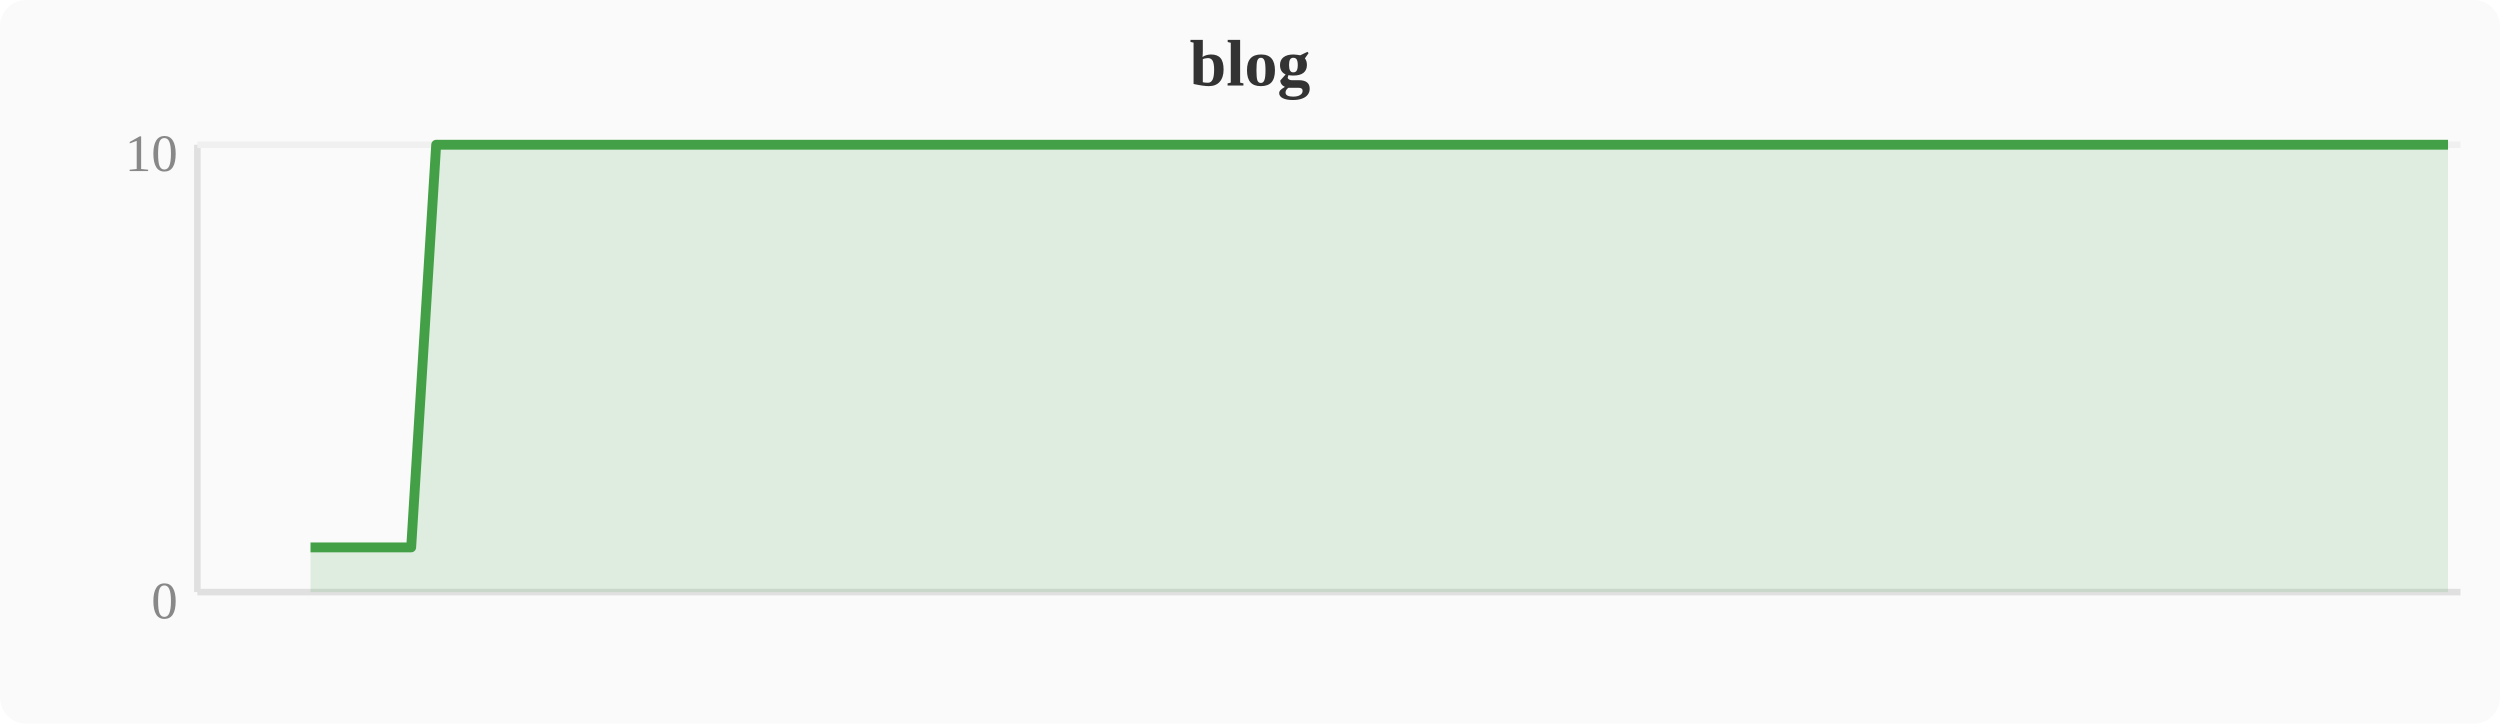
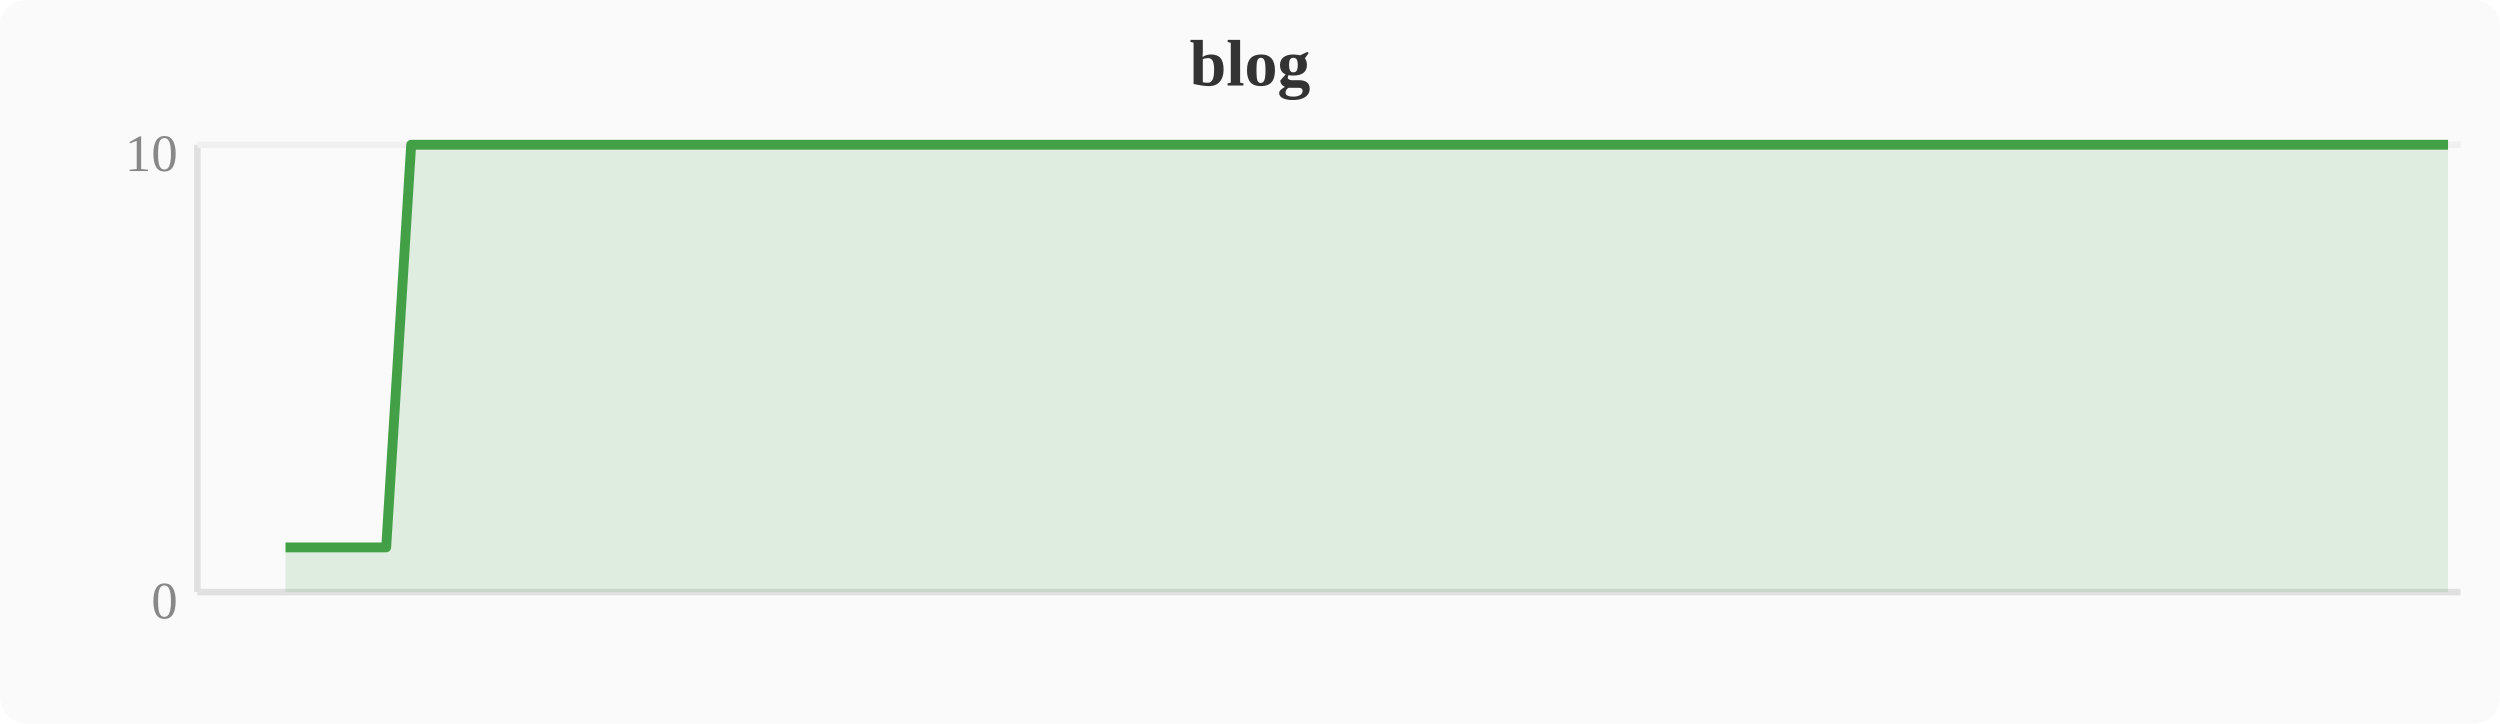
<svg xmlns="http://www.w3.org/2000/svg" width="380" height="110" viewBox="0 0 380 110">
  <rect width="380" height="110" fill="#fafafa" rx="4" />
  <text x="190" y="13" text-anchor="middle" font-size="10" font-weight="bold" fill="#333">blog</text>
  <line x1="30" y1="22" x2="30" y2="90" stroke="#e0e0e0" stroke-width="1" />
  <line x1="30" y1="90" x2="374" y2="90" stroke="#e0e0e0" stroke-width="1" />
  <line x1="30" y1="22" x2="374" y2="22" stroke="#f0f0f0" stroke-width="1" />
  <text x="27" y="94" text-anchor="end" font-size="8" fill="#888">0</text>
  <text x="27" y="26" text-anchor="end" font-size="8" fill="#888">10</text>
-   <polygon points="47.2,83.2 51.0,83.2 54.8,83.2 58.7,83.2 62.5,83.2 66.3,22.0 70.1,22.0 74.0,22.0 77.8,22.0 81.6,22.0 85.4,22.0 89.2,22.0 93.1,22.0 96.9,22.0 100.7,22.0 104.5,22.0 108.4,22.0 112.2,22.0 116.0,22.0 119.8,22.0 123.6,22.0 127.5,22.0 131.3,22.0 135.1,22.0 138.9,22.0 142.8,22.0 146.6,22.0 150.4,22.0 154.2,22.0 158.0,22.0 161.9,22.0 165.7,22.0 169.5,22.0 173.3,22.0 177.2,22.0 181.0,22.0 184.8,22.0 188.6,22.0 192.4,22.0 196.3,22.0 200.1,22.0 203.9,22.0 207.7,22.0 211.6,22.0 215.4,22.0 219.2,22.0 223.0,22.0 226.8,22.0 230.7,22.0 234.5,22.0 238.3,22.0 242.1,22.0 246.0,22.0 249.8,22.0 253.6,22.0 257.4,22.0 261.2,22.0 265.1,22.0 268.9,22.0 272.7,22.0 276.5,22.0 280.4,22.0 284.2,22.0 288.0,22.0 291.8,22.0 295.6,22.0 299.5,22.0 303.3,22.0 307.1,22.0 310.9,22.0 314.8,22.0 318.6,22.0 322.4,22.0 326.2,22.0 330.0,22.0 333.9,22.0 337.7,22.0 341.5,22.0 345.3,22.0 349.2,22.0 353.0,22.0 356.8,22.0 360.6,22.0 364.4,22.0 368.3,22.0 372.1,22.0 372.1,90 47.2,90" fill="#43a047" opacity="0.15" />
-   <polyline points="47.2,83.2 51.0,83.2 54.8,83.2 58.7,83.2 62.5,83.2 66.3,22.0 70.1,22.0 74.0,22.0 77.8,22.0 81.6,22.0 85.4,22.0 89.2,22.0 93.1,22.0 96.9,22.0 100.7,22.0 104.5,22.0 108.4,22.0 112.2,22.0 116.0,22.0 119.8,22.0 123.6,22.0 127.5,22.0 131.3,22.0 135.1,22.0 138.9,22.0 142.8,22.0 146.6,22.0 150.4,22.0 154.2,22.0 158.0,22.0 161.9,22.0 165.7,22.0 169.5,22.0 173.3,22.0 177.2,22.0 181.0,22.0 184.8,22.0 188.6,22.0 192.4,22.0 196.3,22.0 200.1,22.0 203.9,22.0 207.7,22.0 211.6,22.0 215.4,22.0 219.2,22.0 223.0,22.0 226.8,22.0 230.7,22.0 234.5,22.0 238.3,22.0 242.1,22.0 246.0,22.0 249.8,22.0 253.6,22.0 257.4,22.0 261.2,22.0 265.1,22.0 268.9,22.0 272.7,22.0 276.5,22.0 280.4,22.0 284.2,22.0 288.0,22.0 291.8,22.0 295.6,22.0 299.5,22.0 303.3,22.0 307.1,22.0 310.9,22.0 314.8,22.0 318.6,22.0 322.4,22.0 326.2,22.0 330.0,22.0 333.9,22.0 337.7,22.0 341.5,22.0 345.3,22.0 349.2,22.0 353.0,22.0 356.8,22.0 360.6,22.0 364.4,22.0 368.3,22.0 372.1,22.0" fill="none" stroke="#43a047" stroke-width="1.5" stroke-linejoin="round" />
+   <polygon points="43.4,83.2 47.2,83.2 51.0,83.2 54.8,83.2 58.7,83.2 62.5,22.0 66.3,22.0 70.1,22.0 74.0,22.0 77.8,22.0 81.6,22.0 85.4,22.0 89.2,22.0 93.1,22.0 96.9,22.0 100.7,22.0 104.5,22.0 108.4,22.0 112.2,22.0 116.0,22.0 119.8,22.0 123.6,22.0 127.5,22.0 131.3,22.0 135.1,22.0 138.9,22.0 142.8,22.0 146.6,22.0 150.4,22.0 154.2,22.0 158.0,22.0 161.9,22.0 165.7,22.0 169.5,22.0 173.3,22.0 177.2,22.0 181.0,22.0 184.8,22.0 188.6,22.0 192.4,22.0 196.3,22.0 200.1,22.0 203.9,22.0 207.7,22.0 211.6,22.0 215.4,22.0 219.2,22.0 223.0,22.0 226.8,22.0 230.7,22.0 234.5,22.0 238.3,22.0 242.1,22.0 246.0,22.0 249.8,22.0 253.6,22.0 257.4,22.0 261.2,22.0 265.1,22.0 268.9,22.0 272.7,22.0 276.5,22.0 280.4,22.0 284.2,22.0 288.0,22.0 291.8,22.0 295.6,22.0 299.5,22.0 303.3,22.0 307.1,22.0 310.9,22.0 314.8,22.0 318.6,22.0 322.4,22.0 326.2,22.0 330.0,22.0 333.9,22.0 337.7,22.0 341.5,22.0 345.3,22.0 349.2,22.0 353.0,22.0 356.8,22.0 360.6,22.0 364.4,22.0 368.3,22.0 372.1,22.0 372.1,90 43.4,90" fill="#43a047" opacity="0.15" />
+   <polyline points="43.4,83.2 47.2,83.2 51.0,83.2 54.8,83.2 58.7,83.2 62.5,22.0 66.3,22.0 70.1,22.0 74.0,22.0 77.8,22.0 81.6,22.0 85.4,22.0 89.2,22.0 93.1,22.0 96.9,22.0 100.7,22.0 104.5,22.0 108.4,22.0 112.2,22.0 116.0,22.0 119.8,22.0 123.6,22.0 127.5,22.0 131.3,22.0 135.1,22.0 138.9,22.0 142.8,22.0 146.6,22.0 150.4,22.0 154.2,22.0 158.0,22.0 161.9,22.0 165.7,22.0 169.5,22.0 173.3,22.0 177.2,22.0 181.0,22.0 184.8,22.0 188.6,22.0 192.4,22.0 196.3,22.0 200.1,22.0 203.9,22.0 207.7,22.0 211.6,22.0 215.4,22.0 219.2,22.0 223.0,22.0 226.8,22.0 230.7,22.0 234.5,22.0 238.3,22.0 242.1,22.0 246.0,22.0 249.8,22.0 253.6,22.0 257.4,22.0 261.2,22.0 265.1,22.0 268.9,22.0 272.7,22.0 276.5,22.0 280.4,22.0 284.2,22.0 288.0,22.0 291.8,22.0 295.6,22.0 299.5,22.0 303.3,22.0 307.1,22.0 310.9,22.0 314.8,22.0 318.6,22.0 322.4,22.0 326.2,22.0 330.0,22.0 333.9,22.0 337.7,22.0 341.5,22.0 345.3,22.0 349.2,22.0 353.0,22.0 356.8,22.0 360.6,22.0 364.4,22.0 368.3,22.0 372.1,22.0" fill="none" stroke="#43a047" stroke-width="1.5" stroke-linejoin="round" />
</svg>
